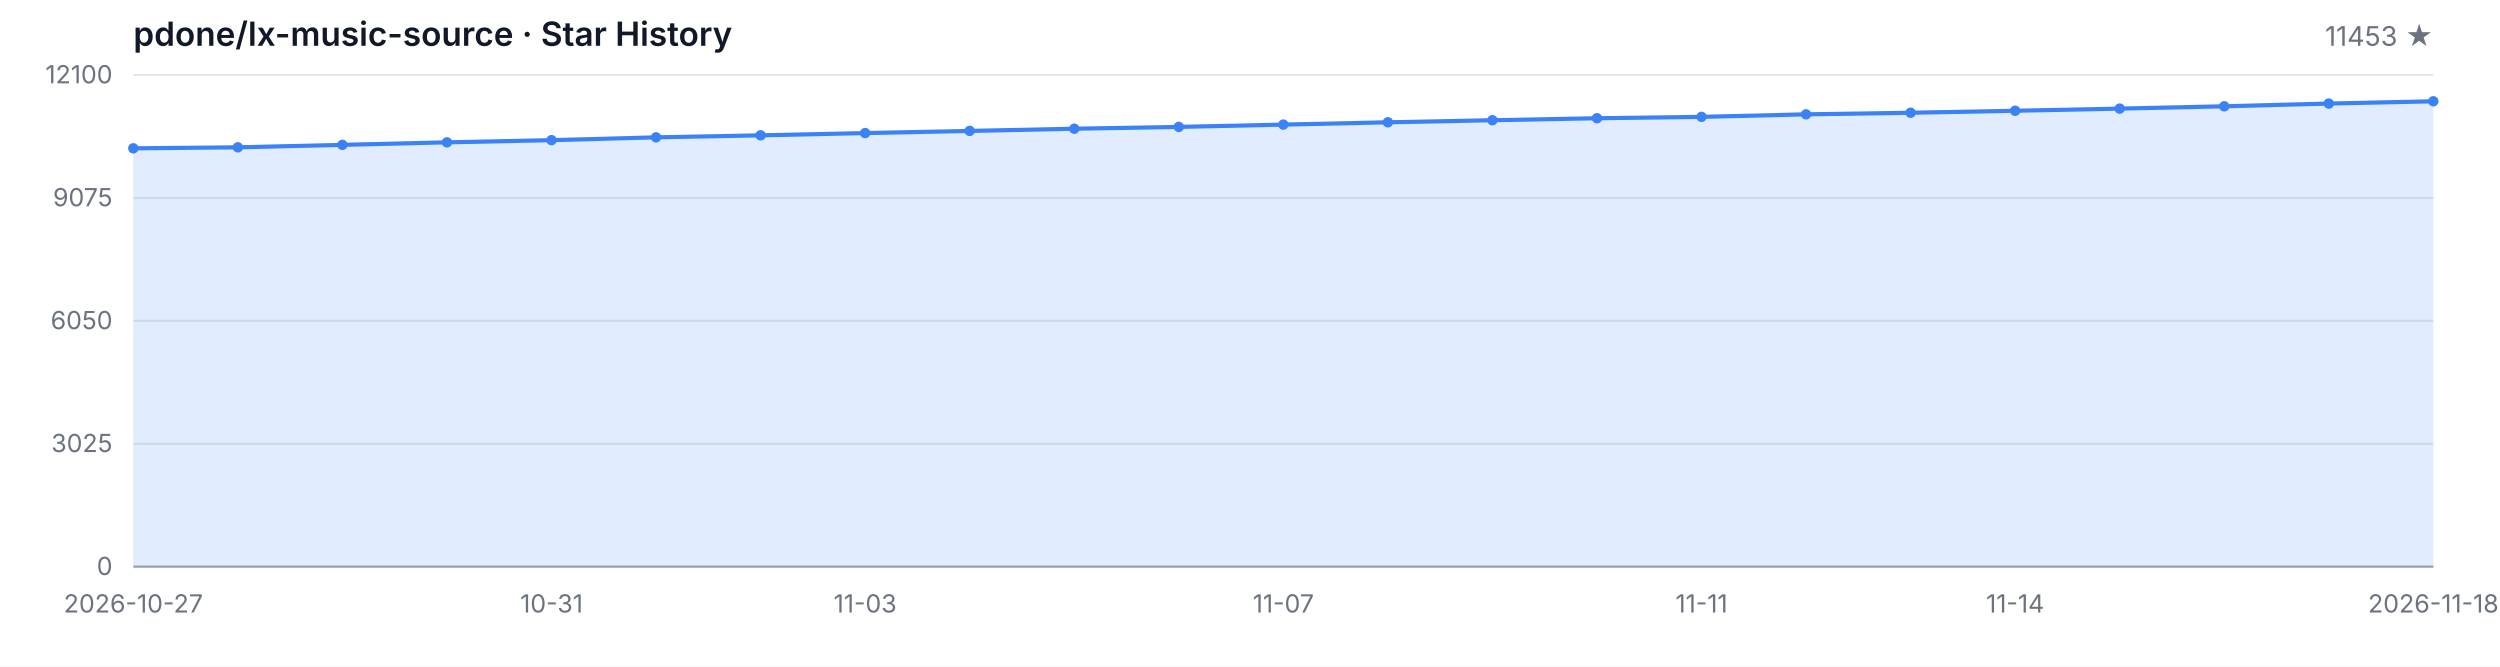
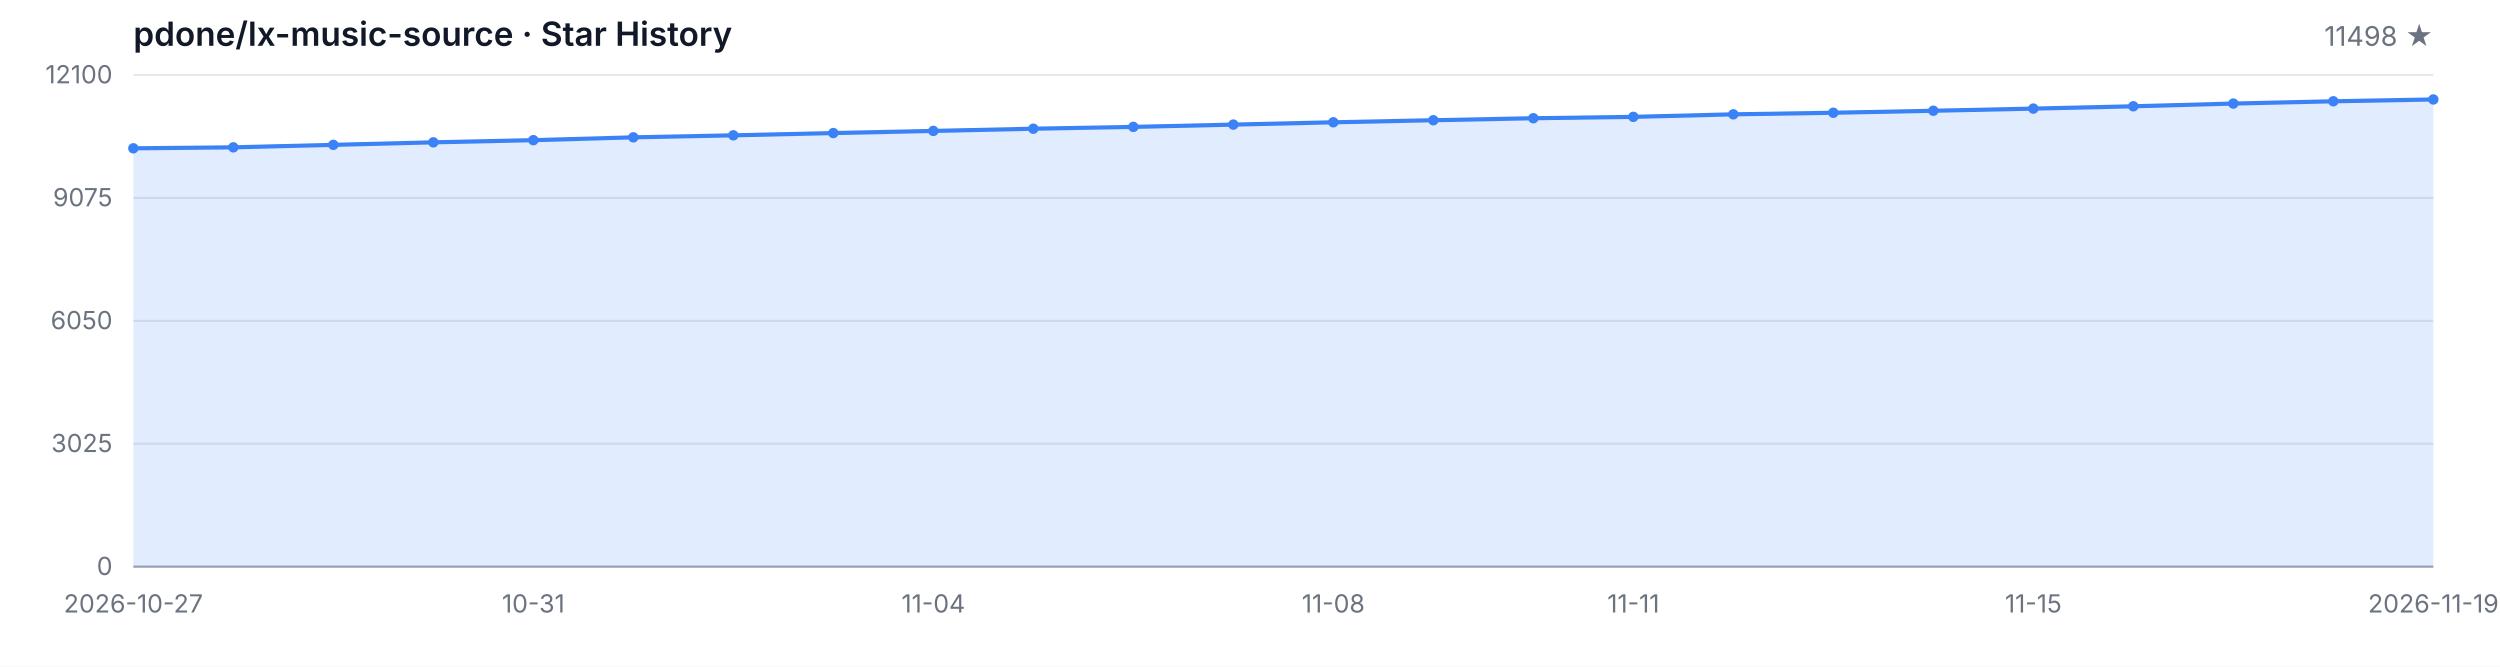
<svg xmlns="http://www.w3.org/2000/svg" width="1200" height="320" viewBox="0 0 1200 320" role="img" aria-label="Star History">
  <style>
  .bg { fill: #ffffff; }
  .grid { stroke: #e5e7eb; stroke-width: 1; }
  .axis { stroke: #9ca3af; stroke-width: 1; }
  .area { fill: rgba(59, 130, 246, 0.15); }
  .line { fill: none; stroke: #3b82f6; stroke-width: 2; stroke-linejoin: round; stroke-linecap: round; }
  .dot { fill: #3b82f6; }
  .tlabel { fill: #6b7280; font-family: -apple-system, BlinkMacSystemFont, 'Segoe UI', sans-serif; font-size: 12px; }
  .title { fill: #111827; font-family: -apple-system, BlinkMacSystemFont, 'Segoe UI', sans-serif; font-size: 16px; font-weight: 600; }
  .subtitle { fill: #6b7280; font-family: -apple-system, BlinkMacSystemFont, 'Segoe UI', sans-serif; font-size: 13px; }
  @media (prefers-color-scheme: dark) {
    .bg { fill: #0d1117; }
    .grid { stroke: #21262d; }
    .axis { stroke: #484f58; }
    .area { fill: rgba(58, 132, 255, 0.18); }
    .line { stroke: #58a6ff; }
    .dot { fill: #58a6ff; }
    .tlabel { fill: #8b949e; }
    .title { fill: #c9d1d9; }
    .subtitle { fill: #8b949e; }
  }
</style>
  <rect class="bg" width="1200" height="320" />
  <text class="title" x="64" y="22">pdone/lx-music-source · Star History</text>
-   <text class="subtitle" x="1168" y="22" text-anchor="end">11453 ★</text>
+   <text class="subtitle" x="1168" y="22" text-anchor="end">11498 ★</text>
  <line class="grid" x1="64" y1="272.00" x2="1168" y2="272.00" />
  <line class="grid" x1="64" y1="213.00" x2="1168" y2="213.00" />
  <line class="grid" x1="64" y1="154.00" x2="1168" y2="154.00" />
  <line class="grid" x1="64" y1="95.00" x2="1168" y2="95.00" />
  <line class="grid" x1="64" y1="36.00" x2="1168" y2="36.00" />
  <text class="tlabel" x="54" y="276.00" text-anchor="end">0</text>
  <text class="tlabel" x="54" y="217.00" text-anchor="end">3025</text>
  <text class="tlabel" x="54" y="158.00" text-anchor="end">6050</text>
  <text class="tlabel" x="54" y="99.00" text-anchor="end">9075</text>
  <text class="tlabel" x="54" y="40.00" text-anchor="end">12100</text>
  <line class="axis" x1="64" y1="272" x2="1168" y2="272" />
-   <path class="area" d="M 64.00 272.00 L 64.00 71.19 L 114.18 70.72 L 164.36 69.53 L 214.55 68.32 L 264.73 67.28 L 314.91 65.92 L 365.09 64.96 L 415.27 63.87 L 465.45 62.84 L 515.64 61.78 L 565.82 60.91 L 616.00 59.81 L 666.18 58.70 L 716.36 57.71 L 766.55 56.75 L 816.73 56.09 L 866.91 54.88 L 917.09 54.12 L 967.27 53.16 L 1017.45 52.13 L 1067.64 51.02 L 1117.82 49.71 L 1168.00 48.62 L 1168.00 272.00 Z" />
-   <path class="line" d="M 64.00 71.19 L 114.18 70.72 L 164.36 69.53 L 214.55 68.32 L 264.73 67.28 L 314.91 65.92 L 365.09 64.96 L 415.27 63.87 L 465.45 62.84 L 515.64 61.78 L 565.82 60.91 L 616.00 59.81 L 666.18 58.70 L 716.36 57.71 L 766.55 56.75 L 816.73 56.09 L 866.91 54.88 L 917.09 54.12 L 967.27 53.16 L 1017.45 52.13 L 1067.64 51.02 L 1117.82 49.71 L 1168.00 48.62" />
+   <path class="area" d="M 64.00 272.00 L 64.00 71.19 L 112.00 70.72 L 160.00 69.53 L 208.00 68.32 L 256.00 67.28 L 304.00 65.92 L 352.00 64.96 L 400.00 63.87 L 448.00 62.84 L 496.00 61.78 L 544.00 60.91 L 592.00 59.81 L 640.00 58.70 L 688.00 57.71 L 736.00 56.75 L 784.00 56.09 L 832.00 54.88 L 880.00 54.12 L 928.00 53.16 L 976.00 52.13 L 1024.00 51.02 L 1072.00 49.71 L 1120.00 48.62 L 1168.00 47.74 L 1168.00 272.00 Z" />
+   <path class="line" d="M 64.00 71.19 L 112.00 70.72 L 160.00 69.53 L 208.00 68.32 L 256.00 67.28 L 304.00 65.92 L 352.00 64.96 L 400.00 63.87 L 448.00 62.84 L 496.00 61.78 L 544.00 60.91 L 592.00 59.81 L 640.00 58.70 L 688.00 57.71 L 736.00 56.75 L 784.00 56.09 L 832.00 54.88 L 880.00 54.12 L 928.00 53.16 L 976.00 52.13 L 1024.00 51.02 L 1072.00 49.71 L 1120.00 48.62 L 1168.00 47.74" />
  <circle class="dot" cx="64.00" cy="71.19" r="2.5" />
-   <circle class="dot" cx="114.18" cy="70.72" r="2.5" />
-   <circle class="dot" cx="164.36" cy="69.53" r="2.5" />
-   <circle class="dot" cx="214.55" cy="68.32" r="2.5" />
-   <circle class="dot" cx="264.73" cy="67.28" r="2.5" />
-   <circle class="dot" cx="314.91" cy="65.92" r="2.5" />
-   <circle class="dot" cx="365.09" cy="64.96" r="2.5" />
-   <circle class="dot" cx="415.27" cy="63.87" r="2.5" />
-   <circle class="dot" cx="465.45" cy="62.84" r="2.5" />
-   <circle class="dot" cx="515.64" cy="61.78" r="2.5" />
-   <circle class="dot" cx="565.82" cy="60.91" r="2.5" />
-   <circle class="dot" cx="616.00" cy="59.81" r="2.5" />
-   <circle class="dot" cx="666.18" cy="58.70" r="2.5" />
-   <circle class="dot" cx="716.36" cy="57.71" r="2.5" />
-   <circle class="dot" cx="766.55" cy="56.75" r="2.5" />
-   <circle class="dot" cx="816.73" cy="56.09" r="2.5" />
-   <circle class="dot" cx="866.91" cy="54.88" r="2.5" />
-   <circle class="dot" cx="917.09" cy="54.12" r="2.5" />
-   <circle class="dot" cx="967.27" cy="53.16" r="2.5" />
-   <circle class="dot" cx="1017.45" cy="52.13" r="2.5" />
-   <circle class="dot" cx="1067.64" cy="51.02" r="2.5" />
-   <circle class="dot" cx="1117.82" cy="49.71" r="2.5" />
-   <circle class="dot" cx="1168.00" cy="48.62" r="2.5" />
+   <circle class="dot" cx="112.00" cy="70.72" r="2.5" />
+   <circle class="dot" cx="160.00" cy="69.53" r="2.5" />
+   <circle class="dot" cx="208.00" cy="68.32" r="2.5" />
+   <circle class="dot" cx="256.00" cy="67.28" r="2.5" />
+   <circle class="dot" cx="304.00" cy="65.92" r="2.5" />
+   <circle class="dot" cx="352.00" cy="64.96" r="2.5" />
+   <circle class="dot" cx="400.00" cy="63.87" r="2.5" />
+   <circle class="dot" cx="448.00" cy="62.84" r="2.5" />
+   <circle class="dot" cx="496.00" cy="61.78" r="2.5" />
+   <circle class="dot" cx="544.00" cy="60.91" r="2.5" />
+   <circle class="dot" cx="592.00" cy="59.81" r="2.5" />
+   <circle class="dot" cx="640.00" cy="58.70" r="2.5" />
+   <circle class="dot" cx="688.00" cy="57.71" r="2.5" />
+   <circle class="dot" cx="736.00" cy="56.75" r="2.5" />
+   <circle class="dot" cx="784.00" cy="56.09" r="2.5" />
+   <circle class="dot" cx="832.00" cy="54.88" r="2.5" />
+   <circle class="dot" cx="880.00" cy="54.12" r="2.5" />
+   <circle class="dot" cx="928.00" cy="53.16" r="2.5" />
+   <circle class="dot" cx="976.00" cy="52.13" r="2.5" />
+   <circle class="dot" cx="1024.00" cy="51.02" r="2.5" />
+   <circle class="dot" cx="1072.00" cy="49.71" r="2.5" />
+   <circle class="dot" cx="1120.00" cy="48.62" r="2.5" />
+   <circle class="dot" cx="1168.00" cy="47.74" r="2.5" />
  <text class="tlabel" x="64.00" y="294" text-anchor="middle">2026-10-27</text>
-   <text class="tlabel" x="264.73" y="294" text-anchor="middle">10-31</text>
-   <text class="tlabel" x="415.27" y="294" text-anchor="middle">11-03</text>
-   <text class="tlabel" x="616.00" y="294" text-anchor="middle">11-07</text>
-   <text class="tlabel" x="816.73" y="294" text-anchor="middle">11-11</text>
-   <text class="tlabel" x="967.27" y="294" text-anchor="middle">11-14</text>
-   <text class="tlabel" x="1168.00" y="294" text-anchor="middle">2026-11-18</text>
+   <text class="tlabel" x="256.00" y="294" text-anchor="middle">10-31</text>
+   <text class="tlabel" x="448.00" y="294" text-anchor="middle">11-04</text>
+   <text class="tlabel" x="640.00" y="294" text-anchor="middle">11-08</text>
+   <text class="tlabel" x="784.00" y="294" text-anchor="middle">11-11</text>
+   <text class="tlabel" x="976.00" y="294" text-anchor="middle">11-15</text>
+   <text class="tlabel" x="1168.00" y="294" text-anchor="middle">2026-11-19</text>
</svg>
